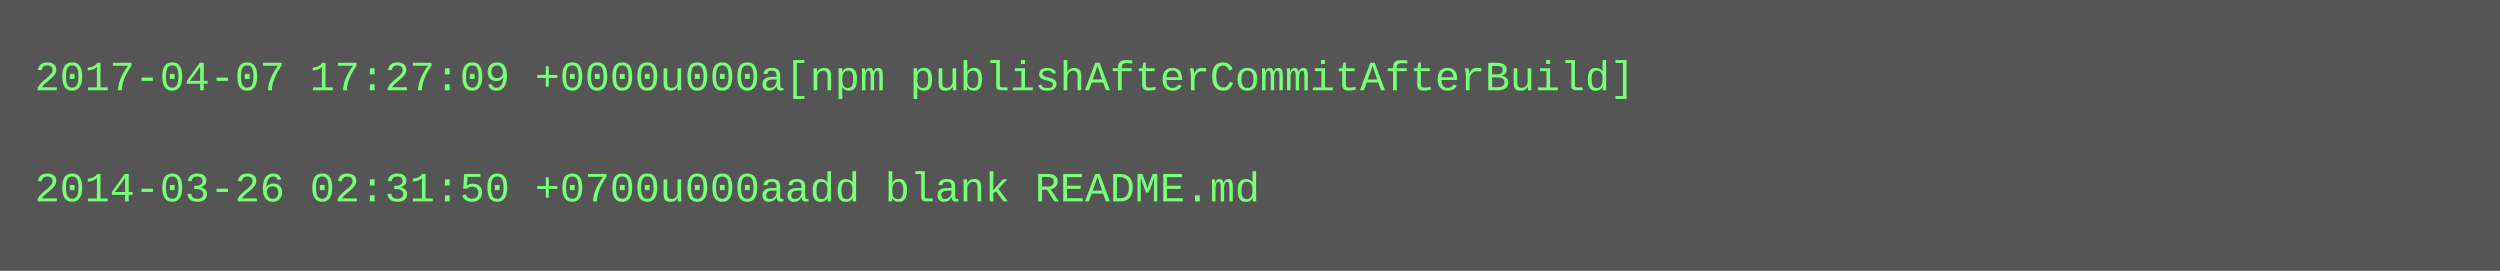
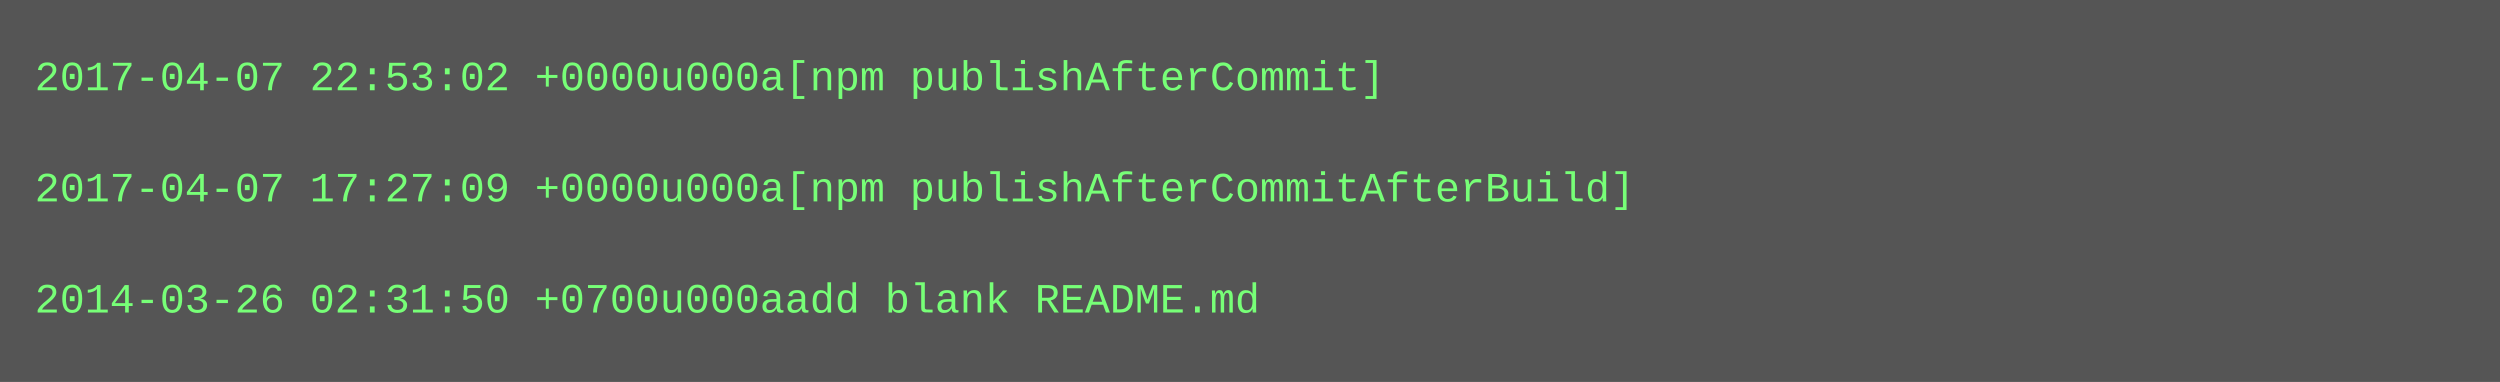
- <svg xmlns="http://www.w3.org/2000/svg" height="78" width="720">
-   <rect height="78" fill="#555" width="720" />
+ <svg xmlns="http://www.w3.org/2000/svg" height="110" width="720">
+   <rect height="110" fill="#555" width="720" />
  <text fill="#7f7" font-family="Courier New" font-size="12" xml:space="preserve">
-     <tspan x="10" y="26">2017-04-07 17:27:09 +0000u000a[npm publishAfterCommitAfterBuild]</tspan>
+     <tspan x="10" y="26">2017-04-07 22:53:02 +0000u000a[npm publishAfterCommit]</tspan>
    <tspan x="10" y="42" />
-     <tspan x="10" y="58">2014-03-26 02:31:50 +0700u000aadd blank README.md</tspan>
+     <tspan x="10" y="58">2017-04-07 17:27:09 +0000u000a[npm publishAfterCommitAfterBuild]</tspan>
+     <tspan x="10" y="74" />
+     <tspan x="10" y="90">2014-03-26 02:31:50 +0700u000aadd blank README.md</tspan>
  </text>
</svg>
